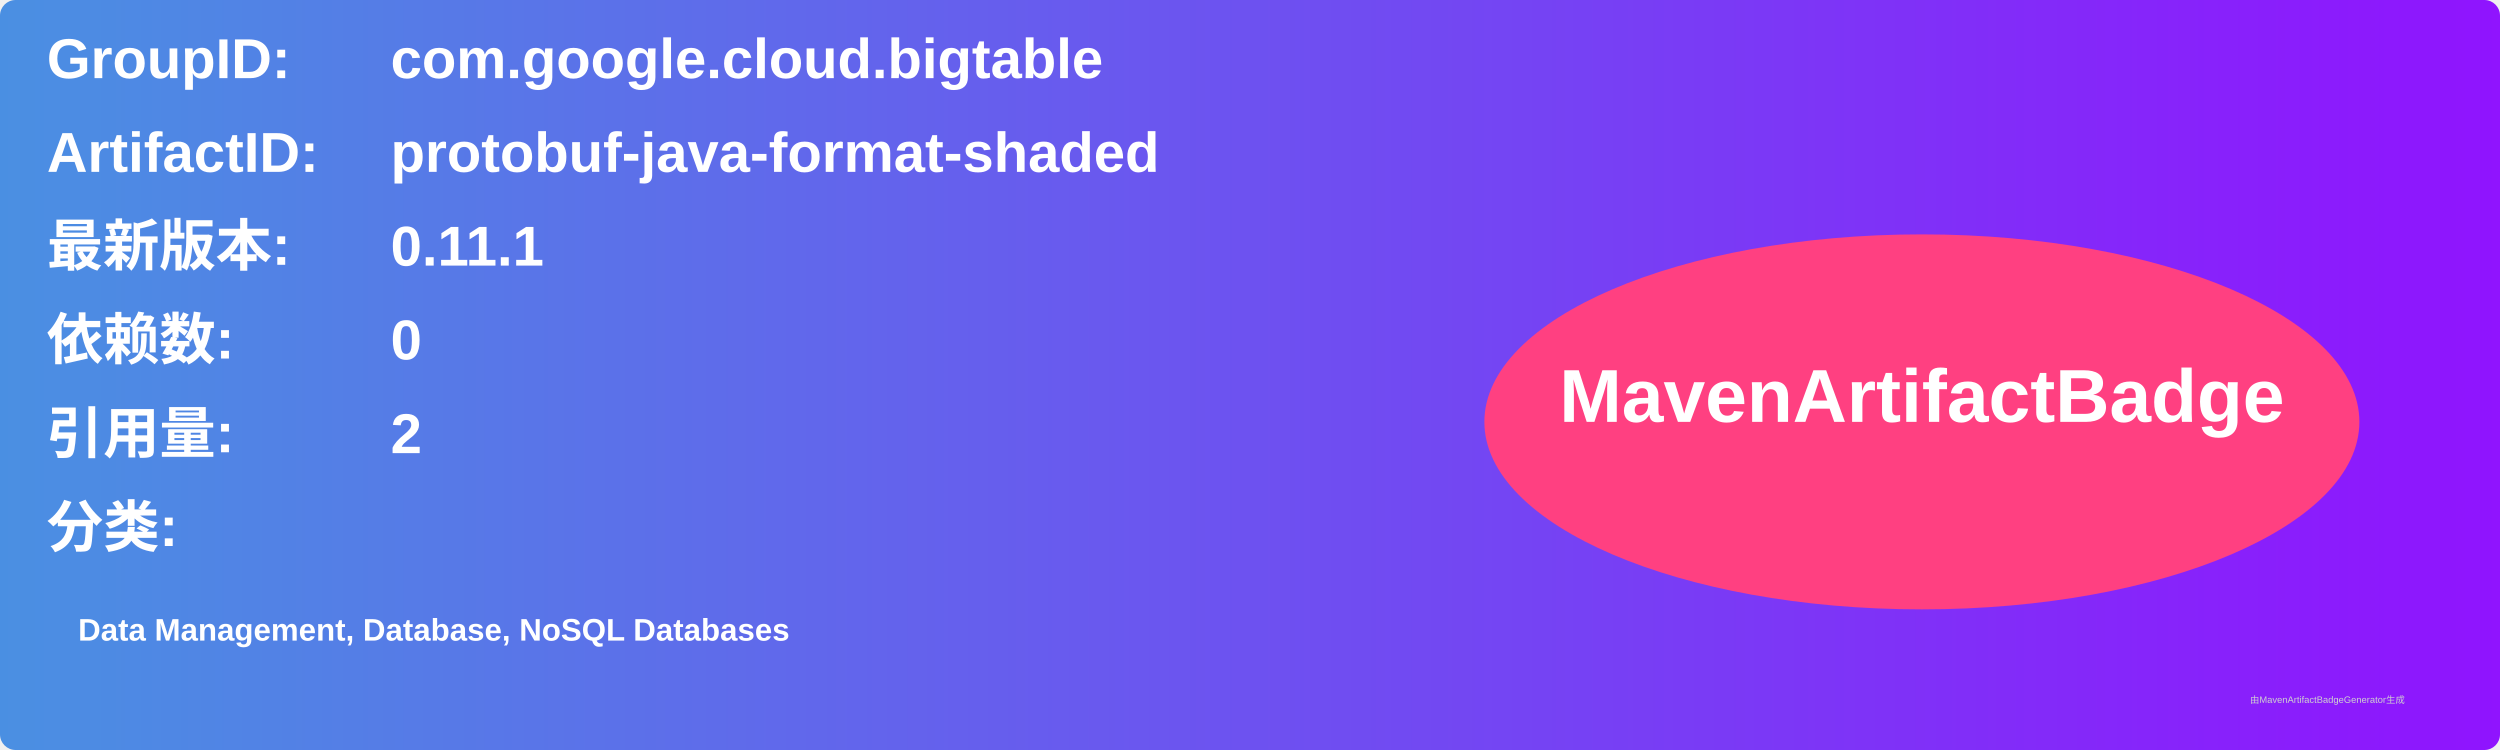
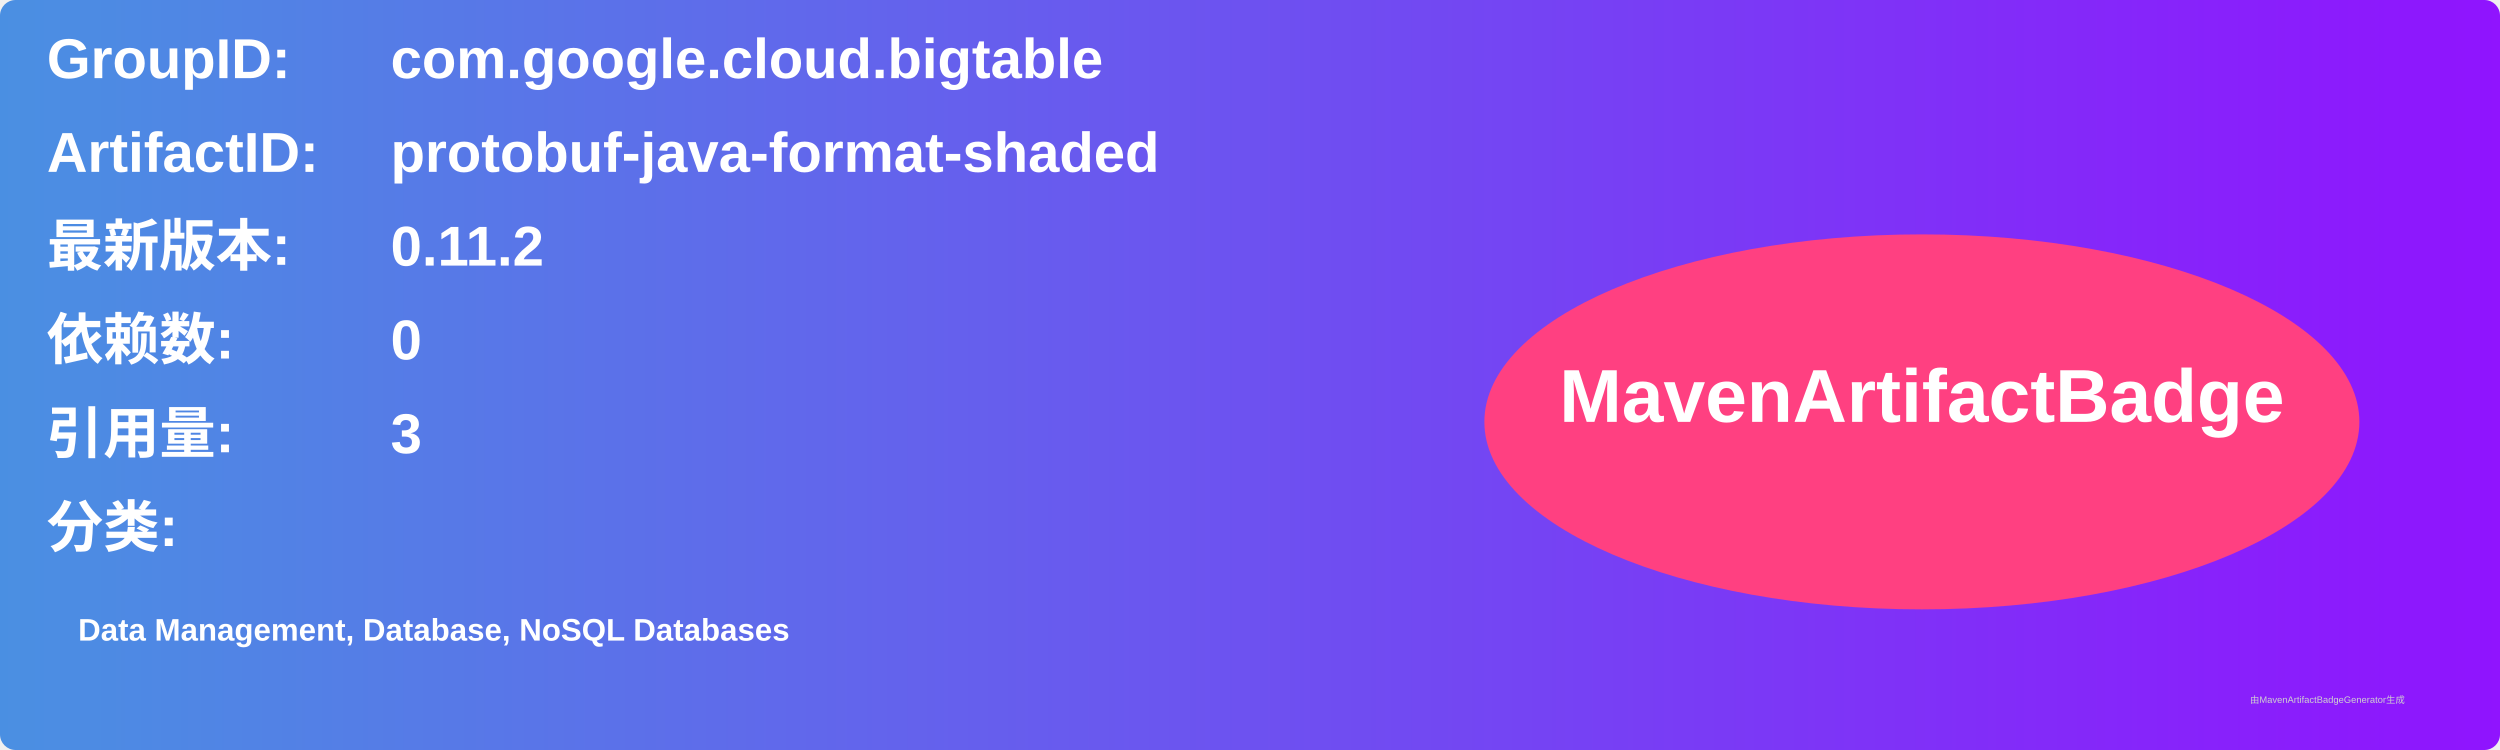
<svg xmlns="http://www.w3.org/2000/svg" width="800" height="240" viewBox="0 0 800 240">
  <linearGradient id="grad" x1="0%" y1="0%" x2="100%" y2="0%">
    <stop offset="0%" stop-color="#4a90e2" />
    <stop offset="100%" stop-color="#9013fe" />
  </linearGradient>
  <rect width="100%" height="100%" rx="5" ry="5" fill="url(#grad)" />
  <g transform="translate(15, 15)">
    <text x="0" y="10" font-family="Arial" font-size="18" fill="white" font-weight="bold" width="260">GroupID:</text>
    <text x="110" y="10" font-family="Arial" font-size="18" fill="white" font-weight="bold" width="460">com.google.cloud.bigtable</text>
    <text x="0" y="40" font-family="Arial" font-size="18" fill="white" font-weight="bold" width="260">ArtifactID:</text>
    <text x="110" y="40" font-family="Arial" font-size="18" fill="white" font-weight="bold" width="460">protobuf-java-format-shaded</text>
    <text x="0" y="70" font-family="Arial" font-size="18" fill="white" font-weight="bold">最新版本:</text>
    <text x="110" y="70" font-family="Arial" font-size="18" fill="white" font-weight="bold">
-       <tspan font-weight="bold">0.11.1</tspan>
+       <tspan font-weight="bold">0.11.2</tspan>
    </text>
    <text x="0" y="100" font-family="Arial" font-size="18" fill="white" font-weight="bold">依赖数: </text>
    <text x="110" y="100" font-family="Arial" font-size="18" fill="white">
      <tspan font-weight="bold">0</tspan>
    </text>
    <text x="0" y="130" font-family="Arial" font-size="18" fill="white" font-weight="bold">引用量: </text>
    <text x="110" y="130" font-family="Arial" font-size="18" fill="white">
-       <tspan font-weight="bold">2</tspan>
+       <tspan font-weight="bold">3</tspan>
    </text>
    <text x="0" y="160" font-family="Arial" font-size="18" fill="white" font-weight="bold">分类:</text>
    <text x="10" y="190" font-family="Arial" font-size="10" fill="white">
      <tspan font-weight="bold">Data Management, Database, NoSQL Databases</tspan>
    </text>
    <ellipse cx="600" cy="120" rx="140" ry="60" fill="#ff4081" />
    <text x="600" y="120" text-anchor="middle" font-family="Arial" font-size="24" fill="white" font-weight="bold">MavenArtifactBadge</text>
  </g>
  <text x="720" y="225" font-family="Arial" font-size="3" fill="#d0d0d0">由MavenArtifactBadgeGenerator生成</text>
</svg>
